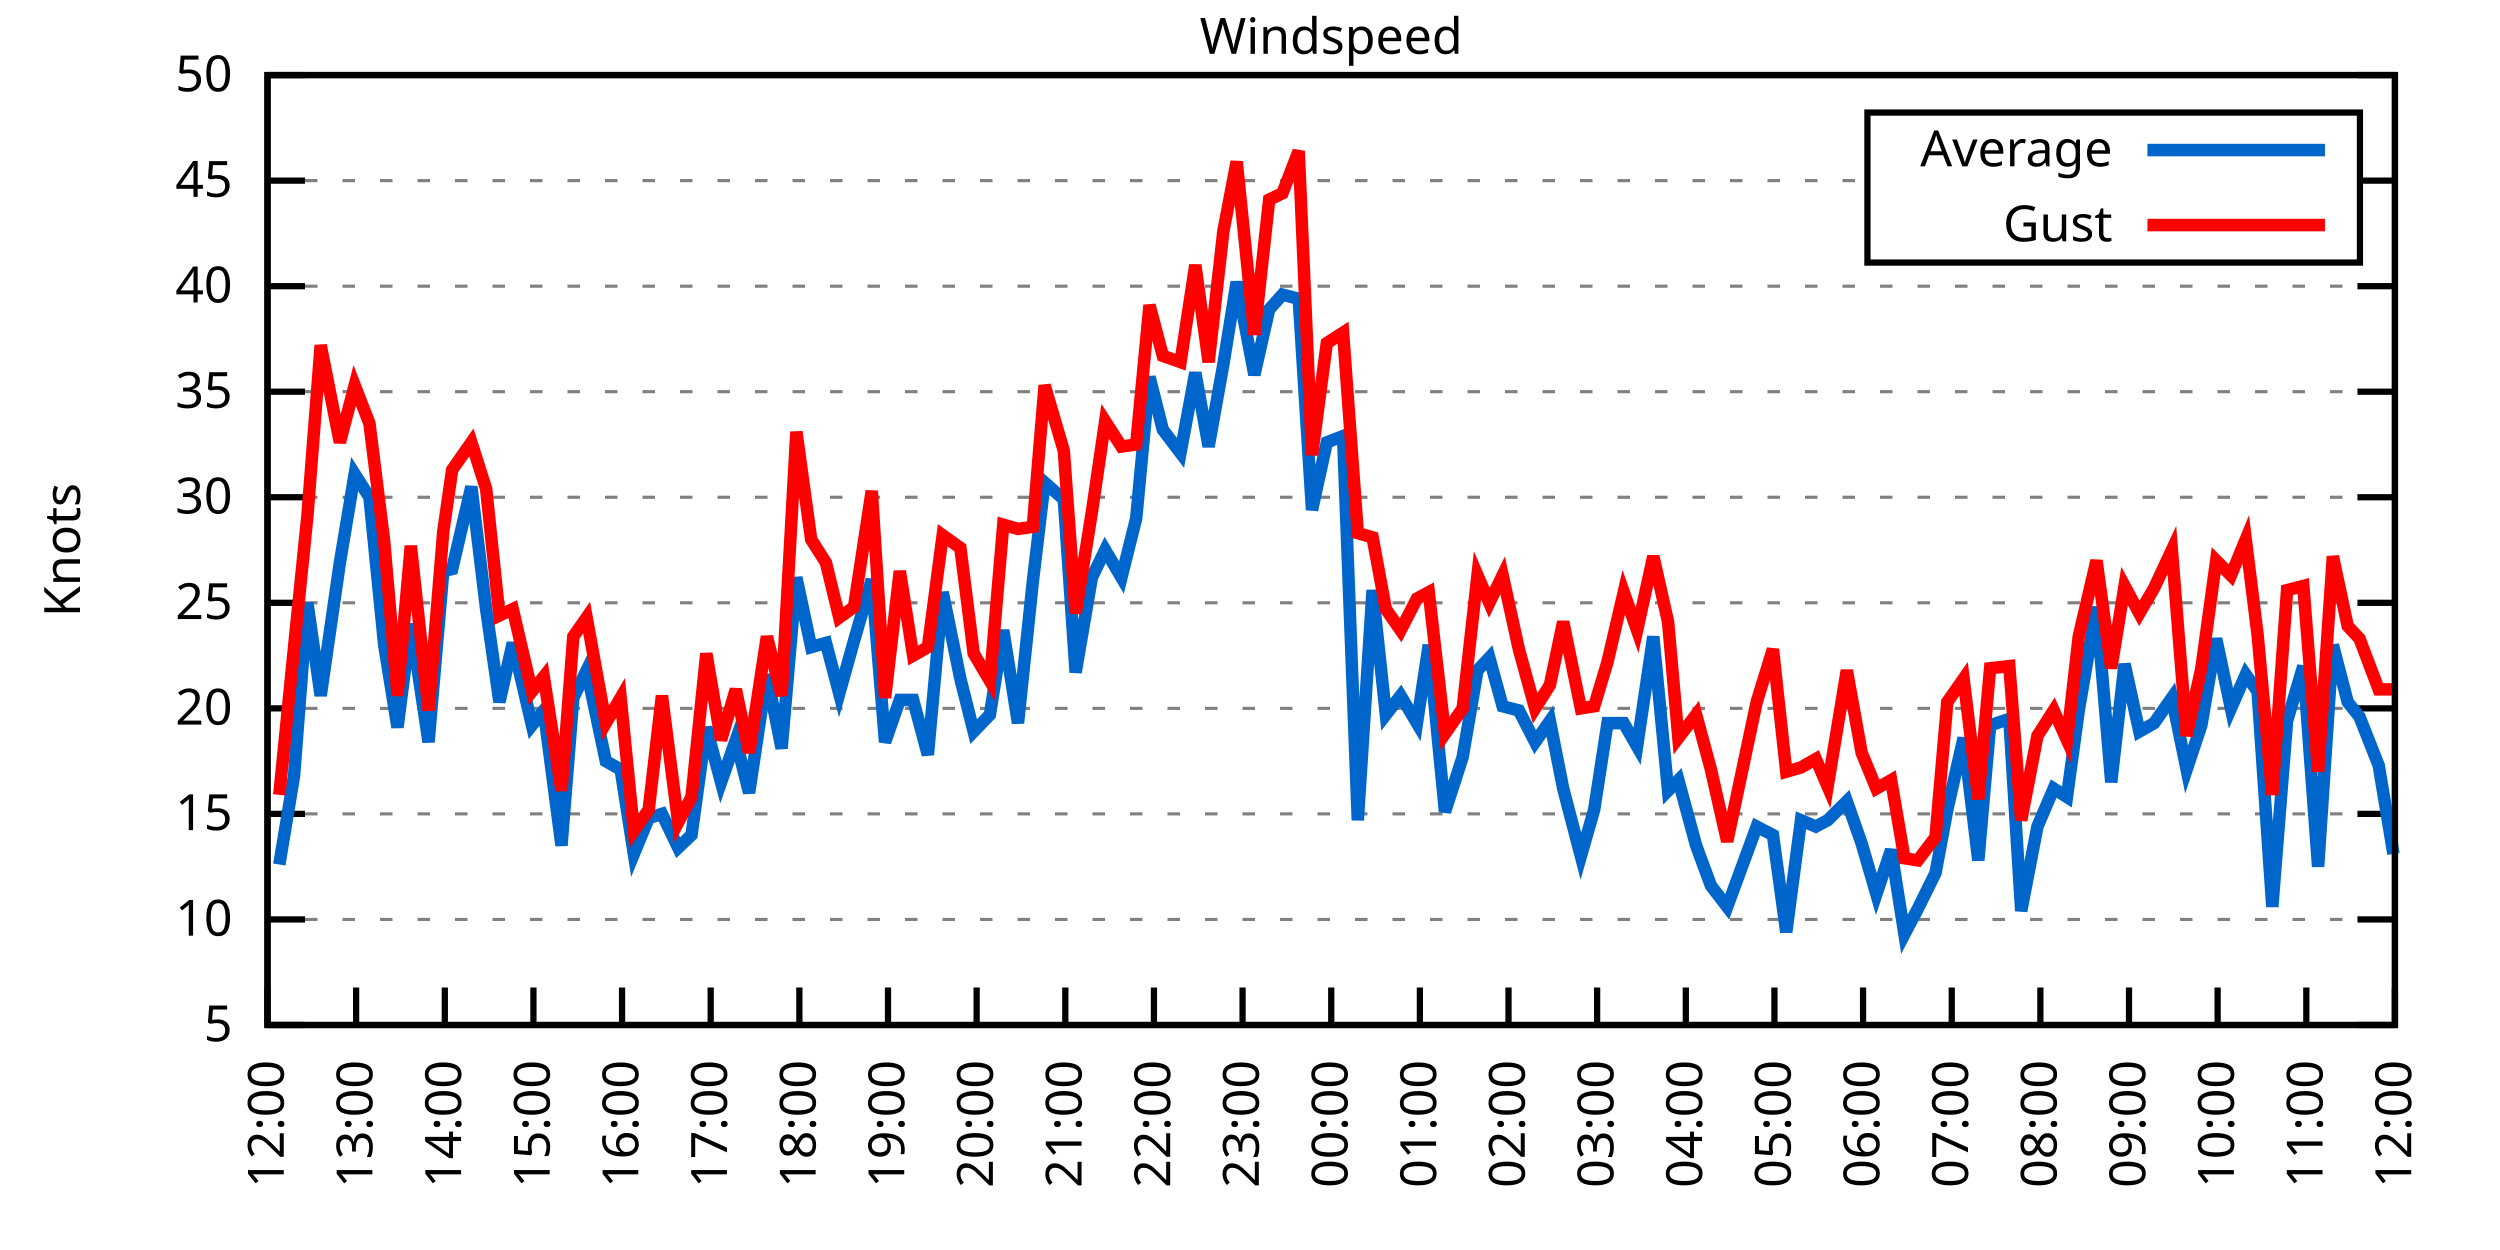
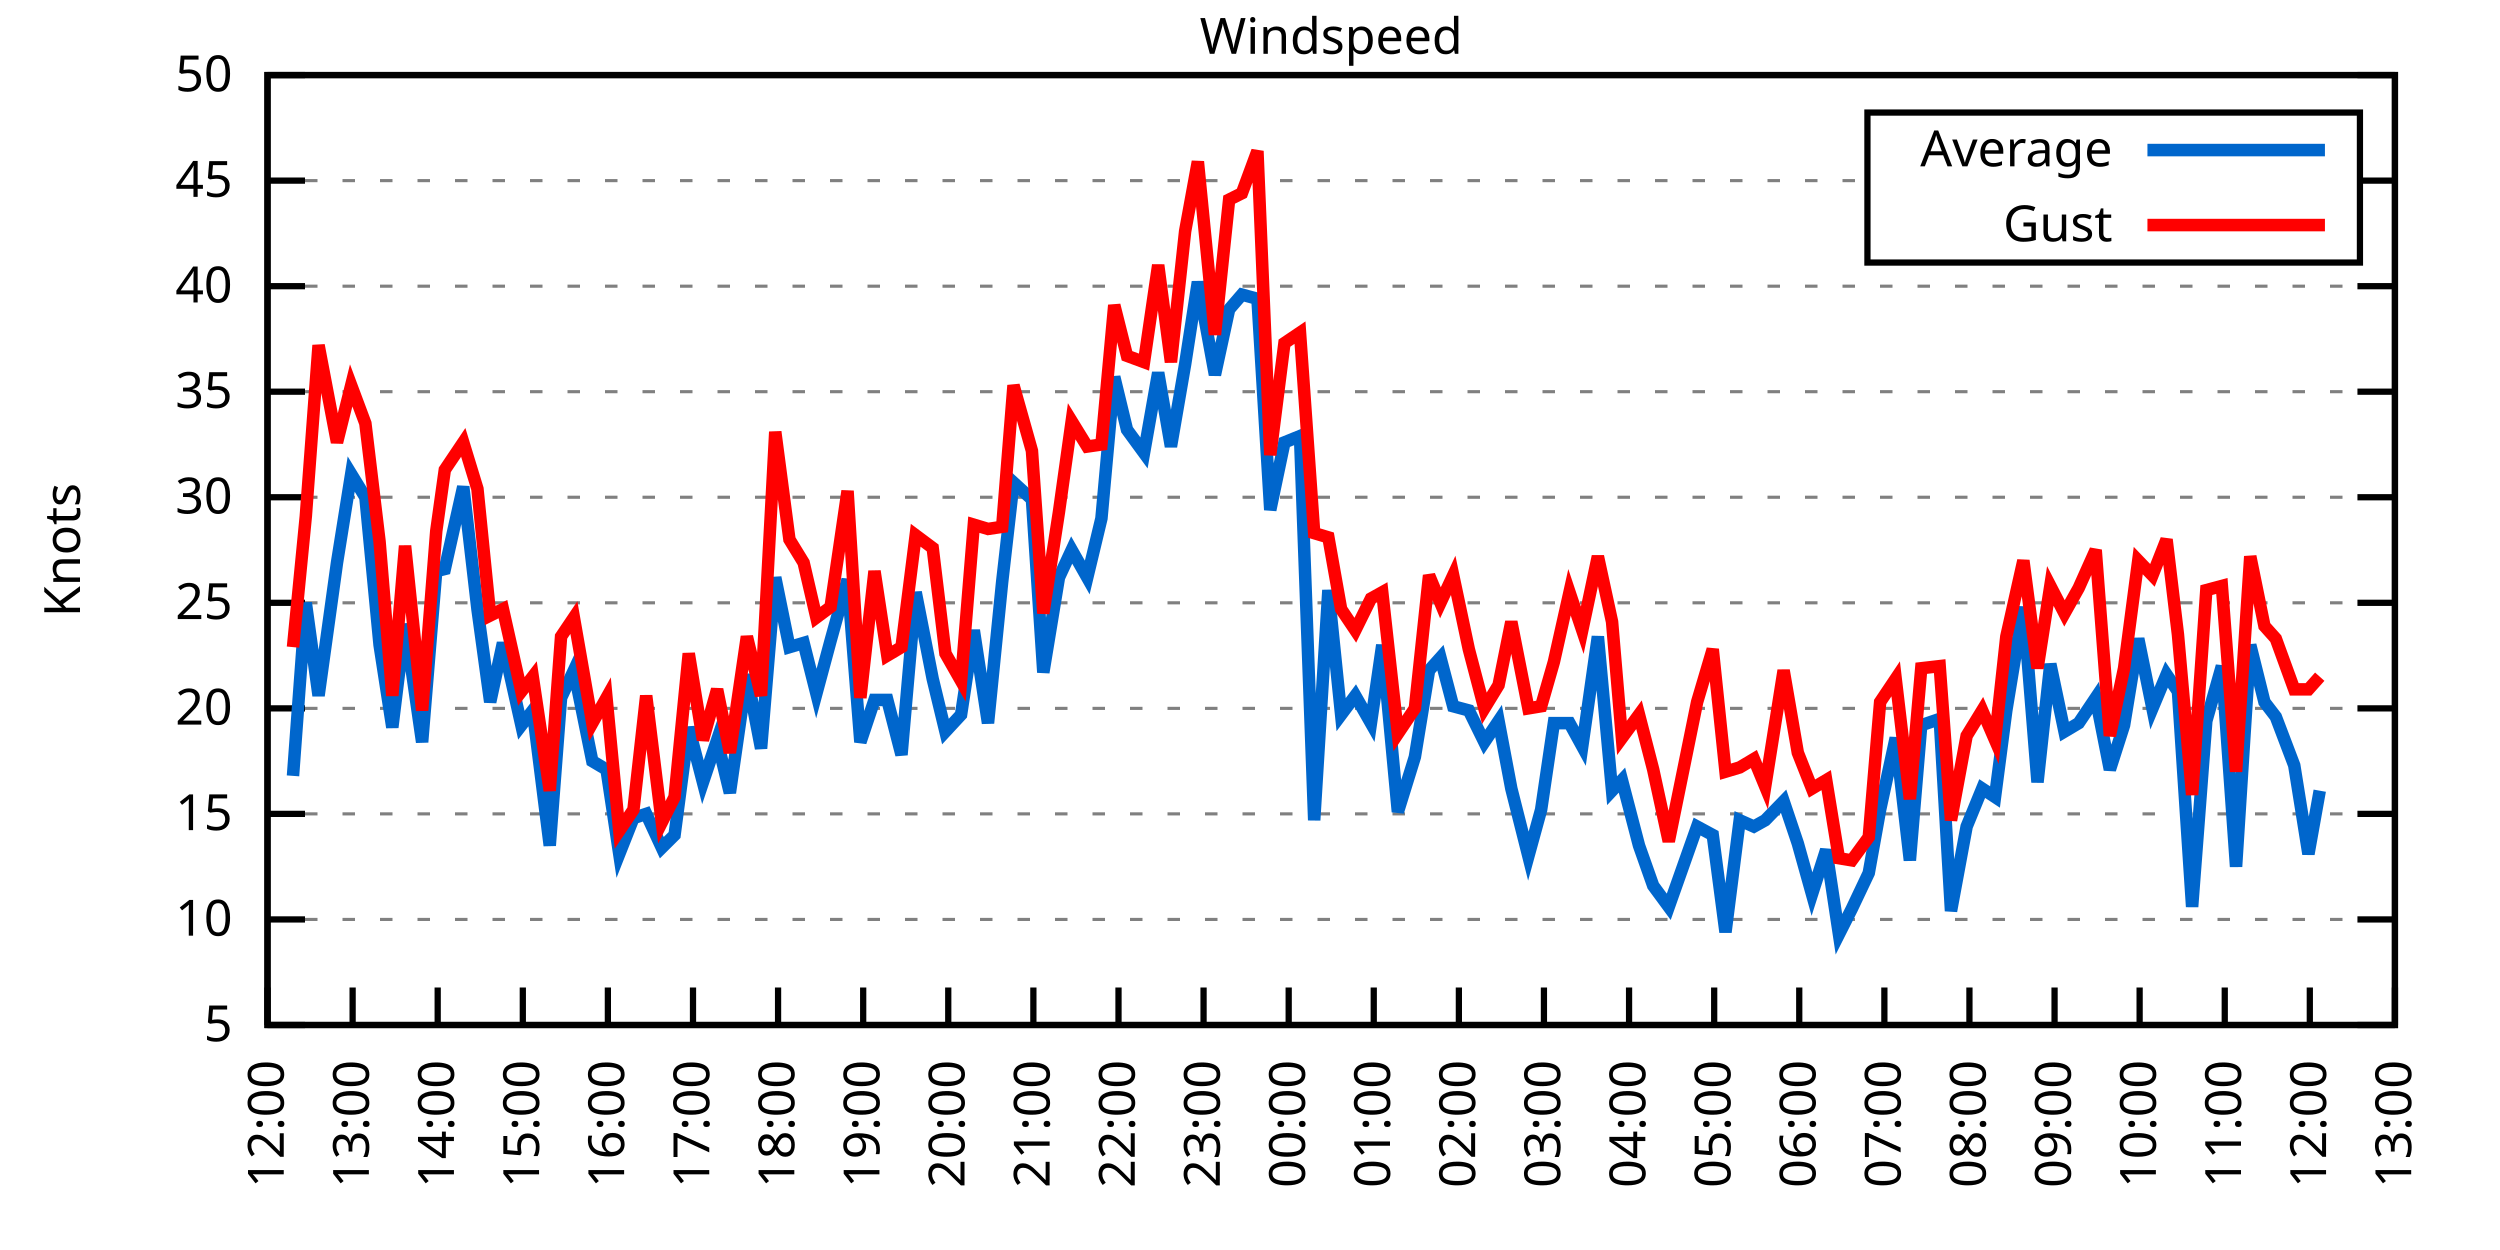
<svg xmlns="http://www.w3.org/2000/svg" xmlns:xlink="http://www.w3.org/1999/xlink" width="400" height="200" viewBox="0 0 400 200">
  <g id="gnuplot_canvas">
    <rect x="0" y="0" width="400" height="200" fill="none" />
    <defs>
      <circle id="gpDot" r="0.5" stroke-width="0.5" stroke="currentColor" />
      <path id="gpPt0" stroke-width="0.333" stroke="currentColor" d="M-1,0 h2 M0,-1 v2" />
      <path id="gpPt1" stroke-width="0.333" stroke="currentColor" d="M-1,-1 L1,1 M1,-1 L-1,1" />
      <path id="gpPt2" stroke-width="0.333" stroke="currentColor" d="M-1,0 L1,0 M0,-1 L0,1 M-1,-1 L1,1 M-1,1 L1,-1" />
      <rect id="gpPt3" stroke-width="0.333" stroke="currentColor" x="-1" y="-1" width="2" height="2" />
      <rect id="gpPt4" stroke-width="0.333" stroke="currentColor" fill="currentColor" x="-1" y="-1" width="2" height="2" />
      <circle id="gpPt5" stroke-width="0.333" stroke="currentColor" cx="0" cy="0" r="1" />
      <use xlink:href="#gpPt5" id="gpPt6" fill="currentColor" stroke="none" />
      <path id="gpPt7" stroke-width="0.333" stroke="currentColor" d="M0,-1.33 L-1.33,0.67 L1.33,0.67 z" />
      <use xlink:href="#gpPt7" id="gpPt8" fill="currentColor" stroke="none" />
      <use xlink:href="#gpPt7" id="gpPt9" stroke="currentColor" transform="rotate(180)" />
      <use xlink:href="#gpPt9" id="gpPt10" fill="currentColor" stroke="none" />
      <use xlink:href="#gpPt3" id="gpPt11" stroke="currentColor" transform="rotate(45)" />
      <use xlink:href="#gpPt11" id="gpPt12" fill="currentColor" stroke="none" />
      <path id="gpPt13" stroke-width="0.333" stroke="currentColor" d="M0,1.330 L1.265,0.411 L0.782,-1.067 L-0.782,-1.076 L-1.265,0.411 z" />
      <use xlink:href="#gpPt13" id="gpPt14" fill="currentColor" stroke="none" />
      <filter id="textbox" filterUnits="objectBoundingBox" x="0" y="0" height="1" width="1">
        <feFlood flood-color="white" flood-opacity="1" result="bgnd" />
        <feComposite in="SourceGraphic" in2="bgnd" operator="atop" />
      </filter>
      <filter id="greybox" filterUnits="objectBoundingBox" x="0" y="0" height="1" width="1">
        <feFlood flood-color="lightgrey" flood-opacity="1" result="grey" />
        <feComposite in="SourceGraphic" in2="grey" operator="atop" />
      </filter>
    </defs>
    <g fill="none" color="white" stroke="currentColor" stroke-width="1.00" stroke-linecap="butt" stroke-linejoin="miter">
</g>
    <g fill="none" color="black" stroke="currentColor" stroke-width="1.00" stroke-linecap="butt" stroke-linejoin="miter">
      <g stroke="none" shape-rendering="crispEdges">
        <polygon fill="rgb(255, 255, 255)" points="42.80,164.00 383.18,164.00 383.18,12.02 42.80,12.02 " />
      </g>
    </g>
    <g fill="none" color="black" stroke="currentColor" stroke-width="1.00" stroke-linecap="butt" stroke-linejoin="miter">
</g>
    <g fill="none" color="black" stroke="black" stroke-width="0.50" stroke-linecap="butt" stroke-linejoin="miter">
</g>
    <g fill="none" color="gray" stroke="currentColor" stroke-width="0.50" stroke-linecap="butt" stroke-linejoin="miter">
      <path stroke="gray" stroke-dasharray="2,4" class="gridline" d="M42.80,164.00 L383.19,164.00  " />
    </g>
    <g fill="none" color="gray" stroke="gray" stroke-width="1.00" stroke-linecap="butt" stroke-linejoin="miter">
</g>
    <g fill="none" color="black" stroke="currentColor" stroke-width="1.00" stroke-linecap="butt" stroke-linejoin="miter">
      <path stroke="black" d="M42.80,164.00 L48.80,164.00 M383.19,164.00 L377.19,164.00  " />
      <g transform="translate(37.20,166.60)" stroke="none" fill="black" font-family="Sans" font-size="8.00" text-anchor="end">
        <text>
          <tspan font-family="Sans"> 5</tspan>
        </text>
      </g>
    </g>
    <g fill="none" color="black" stroke="currentColor" stroke-width="1.00" stroke-linecap="butt" stroke-linejoin="miter">
</g>
    <g fill="none" color="black" stroke="black" stroke-width="0.50" stroke-linecap="butt" stroke-linejoin="miter">
</g>
    <g fill="none" color="gray" stroke="currentColor" stroke-width="0.50" stroke-linecap="butt" stroke-linejoin="miter">
      <path stroke="gray" stroke-dasharray="2,4" class="gridline" d="M42.80,147.11 L383.19,147.11  " />
    </g>
    <g fill="none" color="gray" stroke="gray" stroke-width="1.00" stroke-linecap="butt" stroke-linejoin="miter">
</g>
    <g fill="none" color="black" stroke="currentColor" stroke-width="1.00" stroke-linecap="butt" stroke-linejoin="miter">
      <path stroke="black" d="M42.80,147.11 L48.80,147.11 M383.19,147.11 L377.19,147.11  " />
      <g transform="translate(37.20,149.71)" stroke="none" fill="black" font-family="Sans" font-size="8.00" text-anchor="end">
        <text>
          <tspan font-family="Sans"> 10</tspan>
        </text>
      </g>
    </g>
    <g fill="none" color="black" stroke="currentColor" stroke-width="1.00" stroke-linecap="butt" stroke-linejoin="miter">
</g>
    <g fill="none" color="black" stroke="black" stroke-width="0.50" stroke-linecap="butt" stroke-linejoin="miter">
</g>
    <g fill="none" color="gray" stroke="currentColor" stroke-width="0.50" stroke-linecap="butt" stroke-linejoin="miter">
      <path stroke="gray" stroke-dasharray="2,4" class="gridline" d="M42.80,130.22 L383.19,130.22  " />
    </g>
    <g fill="none" color="gray" stroke="gray" stroke-width="1.00" stroke-linecap="butt" stroke-linejoin="miter">
</g>
    <g fill="none" color="black" stroke="currentColor" stroke-width="1.00" stroke-linecap="butt" stroke-linejoin="miter">
      <path stroke="black" d="M42.80,130.22 L48.80,130.22 M383.19,130.22 L377.19,130.22  " />
      <g transform="translate(37.20,132.82)" stroke="none" fill="black" font-family="Sans" font-size="8.00" text-anchor="end">
        <text>
          <tspan font-family="Sans"> 15</tspan>
        </text>
      </g>
    </g>
    <g fill="none" color="black" stroke="currentColor" stroke-width="1.00" stroke-linecap="butt" stroke-linejoin="miter">
</g>
    <g fill="none" color="black" stroke="black" stroke-width="0.50" stroke-linecap="butt" stroke-linejoin="miter">
</g>
    <g fill="none" color="gray" stroke="currentColor" stroke-width="0.50" stroke-linecap="butt" stroke-linejoin="miter">
      <path stroke="gray" stroke-dasharray="2,4" class="gridline" d="M42.80,113.34 L383.19,113.34  " />
    </g>
    <g fill="none" color="gray" stroke="gray" stroke-width="1.00" stroke-linecap="butt" stroke-linejoin="miter">
</g>
    <g fill="none" color="black" stroke="currentColor" stroke-width="1.00" stroke-linecap="butt" stroke-linejoin="miter">
      <path stroke="black" d="M42.80,113.34 L48.80,113.34 M383.19,113.34 L377.19,113.34  " />
      <g transform="translate(37.20,115.94)" stroke="none" fill="black" font-family="Sans" font-size="8.00" text-anchor="end">
        <text>
          <tspan font-family="Sans"> 20</tspan>
        </text>
      </g>
    </g>
    <g fill="none" color="black" stroke="currentColor" stroke-width="1.00" stroke-linecap="butt" stroke-linejoin="miter">
</g>
    <g fill="none" color="black" stroke="black" stroke-width="0.50" stroke-linecap="butt" stroke-linejoin="miter">
</g>
    <g fill="none" color="gray" stroke="currentColor" stroke-width="0.50" stroke-linecap="butt" stroke-linejoin="miter">
      <path stroke="gray" stroke-dasharray="2,4" class="gridline" d="M42.80,96.45 L383.19,96.45  " />
    </g>
    <g fill="none" color="gray" stroke="gray" stroke-width="1.00" stroke-linecap="butt" stroke-linejoin="miter">
</g>
    <g fill="none" color="black" stroke="currentColor" stroke-width="1.00" stroke-linecap="butt" stroke-linejoin="miter">
      <path stroke="black" d="M42.80,96.45 L48.80,96.45 M383.19,96.45 L377.19,96.45  " />
      <g transform="translate(37.20,99.05)" stroke="none" fill="black" font-family="Sans" font-size="8.00" text-anchor="end">
        <text>
          <tspan font-family="Sans"> 25</tspan>
        </text>
      </g>
    </g>
    <g fill="none" color="black" stroke="currentColor" stroke-width="1.00" stroke-linecap="butt" stroke-linejoin="miter">
</g>
    <g fill="none" color="black" stroke="black" stroke-width="0.50" stroke-linecap="butt" stroke-linejoin="miter">
</g>
    <g fill="none" color="gray" stroke="currentColor" stroke-width="0.50" stroke-linecap="butt" stroke-linejoin="miter">
      <path stroke="gray" stroke-dasharray="2,4" class="gridline" d="M42.80,79.56 L383.19,79.56  " />
    </g>
    <g fill="none" color="gray" stroke="gray" stroke-width="1.00" stroke-linecap="butt" stroke-linejoin="miter">
</g>
    <g fill="none" color="black" stroke="currentColor" stroke-width="1.00" stroke-linecap="butt" stroke-linejoin="miter">
      <path stroke="black" d="M42.80,79.56 L48.80,79.56 M383.19,79.56 L377.19,79.56  " />
      <g transform="translate(37.20,82.16)" stroke="none" fill="black" font-family="Sans" font-size="8.00" text-anchor="end">
        <text>
          <tspan font-family="Sans"> 30</tspan>
        </text>
      </g>
    </g>
    <g fill="none" color="black" stroke="currentColor" stroke-width="1.00" stroke-linecap="butt" stroke-linejoin="miter">
</g>
    <g fill="none" color="black" stroke="black" stroke-width="0.50" stroke-linecap="butt" stroke-linejoin="miter">
</g>
    <g fill="none" color="gray" stroke="currentColor" stroke-width="0.50" stroke-linecap="butt" stroke-linejoin="miter">
      <path stroke="gray" stroke-dasharray="2,4" class="gridline" d="M42.80,62.67 L383.19,62.67  " />
    </g>
    <g fill="none" color="gray" stroke="gray" stroke-width="1.00" stroke-linecap="butt" stroke-linejoin="miter">
</g>
    <g fill="none" color="black" stroke="currentColor" stroke-width="1.00" stroke-linecap="butt" stroke-linejoin="miter">
      <path stroke="black" d="M42.80,62.67 L48.80,62.67 M383.19,62.67 L377.19,62.67  " />
      <g transform="translate(37.20,65.27)" stroke="none" fill="black" font-family="Sans" font-size="8.00" text-anchor="end">
        <text>
          <tspan font-family="Sans"> 35</tspan>
        </text>
      </g>
    </g>
    <g fill="none" color="black" stroke="currentColor" stroke-width="1.00" stroke-linecap="butt" stroke-linejoin="miter">
</g>
    <g fill="none" color="black" stroke="black" stroke-width="0.50" stroke-linecap="butt" stroke-linejoin="miter">
</g>
    <g fill="none" color="gray" stroke="currentColor" stroke-width="0.50" stroke-linecap="butt" stroke-linejoin="miter">
      <path stroke="gray" stroke-dasharray="2,4" class="gridline" d="M42.80,45.79 L383.19,45.79  " />
    </g>
    <g fill="none" color="gray" stroke="gray" stroke-width="1.00" stroke-linecap="butt" stroke-linejoin="miter">
</g>
    <g fill="none" color="black" stroke="currentColor" stroke-width="1.00" stroke-linecap="butt" stroke-linejoin="miter">
      <path stroke="black" d="M42.80,45.79 L48.80,45.79 M383.19,45.79 L377.19,45.79  " />
      <g transform="translate(37.20,48.39)" stroke="none" fill="black" font-family="Sans" font-size="8.00" text-anchor="end">
        <text>
          <tspan font-family="Sans"> 40</tspan>
        </text>
      </g>
    </g>
    <g fill="none" color="black" stroke="currentColor" stroke-width="1.00" stroke-linecap="butt" stroke-linejoin="miter">
</g>
    <g fill="none" color="black" stroke="black" stroke-width="0.50" stroke-linecap="butt" stroke-linejoin="miter">
</g>
    <g fill="none" color="gray" stroke="currentColor" stroke-width="0.50" stroke-linecap="butt" stroke-linejoin="miter">
      <path stroke="gray" stroke-dasharray="2,4" class="gridline" d="M42.80,28.90 L298.79,28.90 M377.59,28.90 L383.19,28.90  " />
    </g>
    <g fill="none" color="gray" stroke="gray" stroke-width="1.00" stroke-linecap="butt" stroke-linejoin="miter">
</g>
    <g fill="none" color="black" stroke="currentColor" stroke-width="1.00" stroke-linecap="butt" stroke-linejoin="miter">
      <path stroke="black" d="M42.80,28.90 L48.80,28.90 M383.19,28.90 L377.19,28.90  " />
      <g transform="translate(37.20,31.50)" stroke="none" fill="black" font-family="Sans" font-size="8.00" text-anchor="end">
        <text>
          <tspan font-family="Sans"> 45</tspan>
        </text>
      </g>
    </g>
    <g fill="none" color="black" stroke="currentColor" stroke-width="1.00" stroke-linecap="butt" stroke-linejoin="miter">
</g>
    <g fill="none" color="black" stroke="black" stroke-width="0.50" stroke-linecap="butt" stroke-linejoin="miter">
</g>
    <g fill="none" color="gray" stroke="currentColor" stroke-width="0.50" stroke-linecap="butt" stroke-linejoin="miter">
      <path stroke="gray" stroke-dasharray="2,4" class="gridline" d="M42.80,12.01 L383.19,12.01  " />
    </g>
    <g fill="none" color="gray" stroke="gray" stroke-width="1.00" stroke-linecap="butt" stroke-linejoin="miter">
</g>
    <g fill="none" color="black" stroke="currentColor" stroke-width="1.00" stroke-linecap="butt" stroke-linejoin="miter">
      <path stroke="black" d="M42.80,12.01 L48.80,12.01 M383.19,12.01 L377.19,12.01  " />
      <g transform="translate(37.20,14.61)" stroke="none" fill="black" font-family="Sans" font-size="8.00" text-anchor="end">
        <text>
          <tspan font-family="Sans"> 50</tspan>
        </text>
      </g>
    </g>
    <g fill="none" color="black" stroke="currentColor" stroke-width="1.00" stroke-linecap="butt" stroke-linejoin="miter">
      <path stroke="black" d="M42.80,164.00 L42.80,158.00  " />
      <g transform="translate(45.40,169.60) rotate(270.00)" stroke="none" fill="black" font-family="Sans" font-size="8.00" text-anchor="end">
        <text>
          <tspan font-family="Sans">12:00</tspan>
        </text>
      </g>
    </g>
    <g fill="none" color="black" stroke="currentColor" stroke-width="1.00" stroke-linecap="butt" stroke-linejoin="miter">
-       <path stroke="black" d="M56.98,164.00 L56.98,158.00  " />
-       <g transform="translate(59.58,169.60) rotate(270.00)" stroke="none" fill="black" font-family="Sans" font-size="8.00" text-anchor="end">
+       <path stroke="black" d="M56.42,164.00 L56.42,158.00  " />
+       <g transform="translate(59.02,169.60) rotate(270.00)" stroke="none" fill="black" font-family="Sans" font-size="8.00" text-anchor="end">
        <text>
          <tspan font-family="Sans">13:00</tspan>
        </text>
      </g>
    </g>
    <g fill="none" color="black" stroke="currentColor" stroke-width="1.00" stroke-linecap="butt" stroke-linejoin="miter">
-       <path stroke="black" d="M71.17,164.00 L71.17,158.00  " />
-       <g transform="translate(73.77,169.60) rotate(270.00)" stroke="none" fill="black" font-family="Sans" font-size="8.00" text-anchor="end">
+       <path stroke="black" d="M70.03,164.00 L70.03,158.00  " />
+       <g transform="translate(72.63,169.60) rotate(270.00)" stroke="none" fill="black" font-family="Sans" font-size="8.00" text-anchor="end">
        <text>
          <tspan font-family="Sans">14:00</tspan>
        </text>
      </g>
    </g>
    <g fill="none" color="black" stroke="currentColor" stroke-width="1.00" stroke-linecap="butt" stroke-linejoin="miter">
-       <path stroke="black" d="M85.35,164.00 L85.35,158.00  " />
-       <g transform="translate(87.95,169.60) rotate(270.00)" stroke="none" fill="black" font-family="Sans" font-size="8.00" text-anchor="end">
+       <path stroke="black" d="M83.65,164.00 L83.65,158.00  " />
+       <g transform="translate(86.25,169.60) rotate(270.00)" stroke="none" fill="black" font-family="Sans" font-size="8.00" text-anchor="end">
        <text>
          <tspan font-family="Sans">15:00</tspan>
        </text>
      </g>
    </g>
    <g fill="none" color="black" stroke="currentColor" stroke-width="1.00" stroke-linecap="butt" stroke-linejoin="miter">
-       <path stroke="black" d="M99.53,164.00 L99.53,158.00  " />
-       <g transform="translate(102.13,169.60) rotate(270.00)" stroke="none" fill="black" font-family="Sans" font-size="8.00" text-anchor="end">
+       <path stroke="black" d="M97.26,164.00 L97.26,158.00  " />
+       <g transform="translate(99.86,169.60) rotate(270.00)" stroke="none" fill="black" font-family="Sans" font-size="8.00" text-anchor="end">
        <text>
          <tspan font-family="Sans">16:00</tspan>
        </text>
      </g>
    </g>
    <g fill="none" color="black" stroke="currentColor" stroke-width="1.00" stroke-linecap="butt" stroke-linejoin="miter">
-       <path stroke="black" d="M113.71,164.00 L113.71,158.00  " />
-       <g transform="translate(116.31,169.60) rotate(270.00)" stroke="none" fill="black" font-family="Sans" font-size="8.00" text-anchor="end">
+       <path stroke="black" d="M110.88,164.00 L110.88,158.00  " />
+       <g transform="translate(113.48,169.60) rotate(270.00)" stroke="none" fill="black" font-family="Sans" font-size="8.00" text-anchor="end">
        <text>
          <tspan font-family="Sans">17:00</tspan>
        </text>
      </g>
    </g>
    <g fill="none" color="black" stroke="currentColor" stroke-width="1.00" stroke-linecap="butt" stroke-linejoin="miter">
-       <path stroke="black" d="M127.90,164.00 L127.90,158.00  " />
-       <g transform="translate(130.50,169.60) rotate(270.00)" stroke="none" fill="black" font-family="Sans" font-size="8.00" text-anchor="end">
+       <path stroke="black" d="M124.49,164.00 L124.49,158.00  " />
+       <g transform="translate(127.09,169.60) rotate(270.00)" stroke="none" fill="black" font-family="Sans" font-size="8.00" text-anchor="end">
        <text>
          <tspan font-family="Sans">18:00</tspan>
        </text>
      </g>
    </g>
    <g fill="none" color="black" stroke="currentColor" stroke-width="1.00" stroke-linecap="butt" stroke-linejoin="miter">
-       <path stroke="black" d="M142.08,164.00 L142.08,158.00  " />
-       <g transform="translate(144.68,169.60) rotate(270.00)" stroke="none" fill="black" font-family="Sans" font-size="8.00" text-anchor="end">
+       <path stroke="black" d="M138.11,164.00 L138.11,158.00  " />
+       <g transform="translate(140.71,169.60) rotate(270.00)" stroke="none" fill="black" font-family="Sans" font-size="8.00" text-anchor="end">
        <text>
          <tspan font-family="Sans">19:00</tspan>
        </text>
      </g>
    </g>
    <g fill="none" color="black" stroke="currentColor" stroke-width="1.00" stroke-linecap="butt" stroke-linejoin="miter">
-       <path stroke="black" d="M156.26,164.00 L156.26,158.00  " />
-       <g transform="translate(158.86,169.60) rotate(270.00)" stroke="none" fill="black" font-family="Sans" font-size="8.00" text-anchor="end">
+       <path stroke="black" d="M151.72,164.00 L151.72,158.00  " />
+       <g transform="translate(154.32,169.60) rotate(270.00)" stroke="none" fill="black" font-family="Sans" font-size="8.00" text-anchor="end">
        <text>
          <tspan font-family="Sans">20:00</tspan>
        </text>
      </g>
    </g>
    <g fill="none" color="black" stroke="currentColor" stroke-width="1.00" stroke-linecap="butt" stroke-linejoin="miter">
-       <path stroke="black" d="M170.45,164.00 L170.45,158.00  " />
-       <g transform="translate(173.05,169.60) rotate(270.00)" stroke="none" fill="black" font-family="Sans" font-size="8.00" text-anchor="end">
+       <path stroke="black" d="M165.34,164.00 L165.34,158.00  " />
+       <g transform="translate(167.94,169.60) rotate(270.00)" stroke="none" fill="black" font-family="Sans" font-size="8.00" text-anchor="end">
        <text>
          <tspan font-family="Sans">21:00</tspan>
        </text>
      </g>
    </g>
    <g fill="none" color="black" stroke="currentColor" stroke-width="1.00" stroke-linecap="butt" stroke-linejoin="miter">
-       <path stroke="black" d="M184.63,164.00 L184.63,158.00  " />
-       <g transform="translate(187.23,169.60) rotate(270.00)" stroke="none" fill="black" font-family="Sans" font-size="8.00" text-anchor="end">
+       <path stroke="black" d="M178.96,164.00 L178.96,158.00  " />
+       <g transform="translate(181.56,169.60) rotate(270.00)" stroke="none" fill="black" font-family="Sans" font-size="8.00" text-anchor="end">
        <text>
          <tspan font-family="Sans">22:00</tspan>
        </text>
      </g>
    </g>
    <g fill="none" color="black" stroke="currentColor" stroke-width="1.00" stroke-linecap="butt" stroke-linejoin="miter">
-       <path stroke="black" d="M198.81,164.00 L198.81,158.00  " />
-       <g transform="translate(201.41,169.60) rotate(270.00)" stroke="none" fill="black" font-family="Sans" font-size="8.00" text-anchor="end">
+       <path stroke="black" d="M192.57,164.00 L192.57,158.00  " />
+       <g transform="translate(195.17,169.60) rotate(270.00)" stroke="none" fill="black" font-family="Sans" font-size="8.00" text-anchor="end">
        <text>
          <tspan font-family="Sans">23:00</tspan>
        </text>
      </g>
    </g>
    <g fill="none" color="black" stroke="currentColor" stroke-width="1.00" stroke-linecap="butt" stroke-linejoin="miter">
-       <path stroke="black" d="M213.00,164.00 L213.00,158.00  " />
-       <g transform="translate(215.60,169.60) rotate(270.00)" stroke="none" fill="black" font-family="Sans" font-size="8.00" text-anchor="end">
+       <path stroke="black" d="M206.19,164.00 L206.19,158.00  " />
+       <g transform="translate(208.79,169.60) rotate(270.00)" stroke="none" fill="black" font-family="Sans" font-size="8.00" text-anchor="end">
        <text>
          <tspan font-family="Sans">00:00</tspan>
        </text>
      </g>
    </g>
    <g fill="none" color="black" stroke="currentColor" stroke-width="1.00" stroke-linecap="butt" stroke-linejoin="miter">
-       <path stroke="black" d="M227.18,164.00 L227.18,158.00  " />
-       <g transform="translate(229.78,169.60) rotate(270.00)" stroke="none" fill="black" font-family="Sans" font-size="8.00" text-anchor="end">
+       <path stroke="black" d="M219.80,164.00 L219.80,158.00  " />
+       <g transform="translate(222.40,169.60) rotate(270.00)" stroke="none" fill="black" font-family="Sans" font-size="8.00" text-anchor="end">
        <text>
          <tspan font-family="Sans">01:00</tspan>
        </text>
      </g>
    </g>
    <g fill="none" color="black" stroke="currentColor" stroke-width="1.00" stroke-linecap="butt" stroke-linejoin="miter">
-       <path stroke="black" d="M241.36,164.00 L241.36,158.00  " />
-       <g transform="translate(243.96,169.60) rotate(270.00)" stroke="none" fill="black" font-family="Sans" font-size="8.00" text-anchor="end">
+       <path stroke="black" d="M233.42,164.00 L233.42,158.00  " />
+       <g transform="translate(236.02,169.60) rotate(270.00)" stroke="none" fill="black" font-family="Sans" font-size="8.00" text-anchor="end">
        <text>
          <tspan font-family="Sans">02:00</tspan>
        </text>
      </g>
    </g>
    <g fill="none" color="black" stroke="currentColor" stroke-width="1.00" stroke-linecap="butt" stroke-linejoin="miter">
-       <path stroke="black" d="M255.54,164.00 L255.54,158.00  " />
-       <g transform="translate(258.14,169.60) rotate(270.00)" stroke="none" fill="black" font-family="Sans" font-size="8.00" text-anchor="end">
+       <path stroke="black" d="M247.03,164.00 L247.03,158.00  " />
+       <g transform="translate(249.63,169.60) rotate(270.00)" stroke="none" fill="black" font-family="Sans" font-size="8.00" text-anchor="end">
        <text>
          <tspan font-family="Sans">03:00</tspan>
        </text>
      </g>
    </g>
    <g fill="none" color="black" stroke="currentColor" stroke-width="1.00" stroke-linecap="butt" stroke-linejoin="miter">
-       <path stroke="black" d="M269.73,164.00 L269.73,158.00  " />
-       <g transform="translate(272.33,169.60) rotate(270.00)" stroke="none" fill="black" font-family="Sans" font-size="8.00" text-anchor="end">
+       <path stroke="black" d="M260.65,164.00 L260.65,158.00  " />
+       <g transform="translate(263.25,169.60) rotate(270.00)" stroke="none" fill="black" font-family="Sans" font-size="8.00" text-anchor="end">
        <text>
          <tspan font-family="Sans">04:00</tspan>
        </text>
      </g>
    </g>
    <g fill="none" color="black" stroke="currentColor" stroke-width="1.00" stroke-linecap="butt" stroke-linejoin="miter">
-       <path stroke="black" d="M283.91,164.00 L283.91,158.00  " />
-       <g transform="translate(286.51,169.60) rotate(270.00)" stroke="none" fill="black" font-family="Sans" font-size="8.00" text-anchor="end">
+       <path stroke="black" d="M274.27,164.00 L274.27,158.00  " />
+       <g transform="translate(276.87,169.60) rotate(270.00)" stroke="none" fill="black" font-family="Sans" font-size="8.00" text-anchor="end">
        <text>
          <tspan font-family="Sans">05:00</tspan>
        </text>
      </g>
    </g>
    <g fill="none" color="black" stroke="currentColor" stroke-width="1.00" stroke-linecap="butt" stroke-linejoin="miter">
-       <path stroke="black" d="M298.09,164.00 L298.09,158.00  " />
-       <g transform="translate(300.69,169.60) rotate(270.00)" stroke="none" fill="black" font-family="Sans" font-size="8.00" text-anchor="end">
+       <path stroke="black" d="M287.88,164.00 L287.88,158.00  " />
+       <g transform="translate(290.48,169.60) rotate(270.00)" stroke="none" fill="black" font-family="Sans" font-size="8.00" text-anchor="end">
        <text>
          <tspan font-family="Sans">06:00</tspan>
        </text>
      </g>
    </g>
    <g fill="none" color="black" stroke="currentColor" stroke-width="1.00" stroke-linecap="butt" stroke-linejoin="miter">
-       <path stroke="black" d="M312.28,164.00 L312.28,158.00  " />
-       <g transform="translate(314.88,169.60) rotate(270.00)" stroke="none" fill="black" font-family="Sans" font-size="8.00" text-anchor="end">
+       <path stroke="black" d="M301.50,164.00 L301.50,158.00  " />
+       <g transform="translate(304.10,169.60) rotate(270.00)" stroke="none" fill="black" font-family="Sans" font-size="8.00" text-anchor="end">
        <text>
          <tspan font-family="Sans">07:00</tspan>
        </text>
      </g>
    </g>
    <g fill="none" color="black" stroke="currentColor" stroke-width="1.00" stroke-linecap="butt" stroke-linejoin="miter">
-       <path stroke="black" d="M326.46,164.00 L326.46,158.00  " />
-       <g transform="translate(329.06,169.60) rotate(270.00)" stroke="none" fill="black" font-family="Sans" font-size="8.00" text-anchor="end">
+       <path stroke="black" d="M315.11,164.00 L315.11,158.00  " />
+       <g transform="translate(317.71,169.60) rotate(270.00)" stroke="none" fill="black" font-family="Sans" font-size="8.00" text-anchor="end">
        <text>
          <tspan font-family="Sans">08:00</tspan>
        </text>
      </g>
    </g>
    <g fill="none" color="black" stroke="currentColor" stroke-width="1.00" stroke-linecap="butt" stroke-linejoin="miter">
-       <path stroke="black" d="M340.64,164.00 L340.64,158.00  " />
-       <g transform="translate(343.24,169.60) rotate(270.00)" stroke="none" fill="black" font-family="Sans" font-size="8.00" text-anchor="end">
+       <path stroke="black" d="M328.73,164.00 L328.73,158.00  " />
+       <g transform="translate(331.33,169.60) rotate(270.00)" stroke="none" fill="black" font-family="Sans" font-size="8.00" text-anchor="end">
        <text>
          <tspan font-family="Sans">09:00</tspan>
        </text>
      </g>
    </g>
    <g fill="none" color="black" stroke="currentColor" stroke-width="1.00" stroke-linecap="butt" stroke-linejoin="miter">
-       <path stroke="black" d="M354.82,164.00 L354.82,158.00  " />
-       <g transform="translate(357.42,169.60) rotate(270.00)" stroke="none" fill="black" font-family="Sans" font-size="8.00" text-anchor="end">
+       <path stroke="black" d="M342.34,164.00 L342.34,158.00  " />
+       <g transform="translate(344.94,169.60) rotate(270.00)" stroke="none" fill="black" font-family="Sans" font-size="8.00" text-anchor="end">
        <text>
          <tspan font-family="Sans">10:00</tspan>
        </text>
      </g>
    </g>
    <g fill="none" color="black" stroke="currentColor" stroke-width="1.00" stroke-linecap="butt" stroke-linejoin="miter">
-       <path stroke="black" d="M369.01,164.00 L369.01,158.00  " />
-       <g transform="translate(371.61,169.60) rotate(270.00)" stroke="none" fill="black" font-family="Sans" font-size="8.00" text-anchor="end">
+       <path stroke="black" d="M355.96,164.00 L355.96,158.00  " />
+       <g transform="translate(358.56,169.60) rotate(270.00)" stroke="none" fill="black" font-family="Sans" font-size="8.00" text-anchor="end">
        <text>
          <tspan font-family="Sans">11:00</tspan>
+         </text>
+       </g>
+     </g>
+     <g fill="none" color="black" stroke="currentColor" stroke-width="1.00" stroke-linecap="butt" stroke-linejoin="miter">
+       <path stroke="black" d="M369.57,164.00 L369.57,158.00  " />
+       <g transform="translate(372.17,169.60) rotate(270.00)" stroke="none" fill="black" font-family="Sans" font-size="8.00" text-anchor="end">
+         <text>
+           <tspan font-family="Sans">12:00</tspan>
        </text>
      </g>
    </g>
    <g fill="none" color="black" stroke="currentColor" stroke-width="1.00" stroke-linecap="butt" stroke-linejoin="miter">
      <path stroke="black" d="M383.19,164.00 L383.19,158.00  " />
      <g transform="translate(385.79,169.60) rotate(270.00)" stroke="none" fill="black" font-family="Sans" font-size="8.00" text-anchor="end">
        <text>
-           <tspan font-family="Sans">12:00</tspan>
+           <tspan font-family="Sans">13:00</tspan>
        </text>
      </g>
    </g>
    <g fill="none" color="black" stroke="currentColor" stroke-width="1.00" stroke-linecap="butt" stroke-linejoin="miter">
</g>
    <g fill="none" color="black" stroke="currentColor" stroke-width="1.00" stroke-linecap="butt" stroke-linejoin="miter">
      <path stroke="black" d="M42.80,12.01 L42.80,164.00 L383.19,164.00 L383.19,12.01 L42.80,12.01 Z  " />
    </g>
    <g fill="none" color="black" stroke="currentColor" stroke-width="1.00" stroke-linecap="butt" stroke-linejoin="miter">
</g>
    <g fill="none" color="black" stroke="currentColor" stroke-width="1.00" stroke-linecap="butt" stroke-linejoin="miter">
      <path stroke="black" d="M298.79,42.01 L298.79,18.01 L377.59,18.01 L377.59,42.01 L298.79,42.01 Z  " />
    </g>
    <g id="Windspeed_plot_1">
      <g fill="none" color="white" stroke="black" stroke-width="2.00" stroke-linecap="butt" stroke-linejoin="miter">
</g>
      <g fill="none" color="black" stroke="currentColor" stroke-width="2.00" stroke-linecap="butt" stroke-linejoin="miter">
        <g transform="translate(337.99,26.61)" stroke="none" fill="black" font-family="Sans" font-size="8.00" text-anchor="end">
          <text>
            <tspan font-family="Sans">Average</tspan>
          </text>
        </g>
      </g>
      <g fill="none" color="black" stroke="currentColor" stroke-width="2.00" stroke-linecap="butt" stroke-linejoin="miter">
-         <path stroke="rgb(  0, 102, 204)" d="M343.59,24.01 L371.99,24.01 M44.69,138.33 L47.05,124.14 L49.18,96.45 L51.31,111.31 L54.38,90.03 L56.75,75.85   L59.11,79.56 L61.47,103.20 L63.60,116.38 L65.73,99.83 L68.57,118.74 L70.93,91.38 L72.35,91.04 L75.42,77.87   L77.78,97.46 L79.91,112.32 L82.04,102.87 L85.11,116.04 L87.00,113.67 L89.84,135.29 L91.73,111.65 L93.86,107.26   L96.93,121.78 L99.30,123.13 L101.42,136.64 L103.79,130.90 L105.91,130.22 L108.51,135.63 L110.64,133.60 L113.01,116.38   L115.37,125.16 L117.73,118.40 L119.86,126.85 L122.70,107.93 L125.06,119.75 L127.42,92.40 L129.79,103.54 L132.15,102.87   L134.28,110.97 L136.64,102.53 L139.48,92.73 L141.61,118.74 L143.97,111.99 L146.10,111.99 L148.46,120.77 L150.83,94.76   L153.66,108.61 L155.79,117.05 L158.39,114.35 L160.52,100.84 L162.88,115.70 L165.25,93.07 L167.14,77.20 L170.21,79.90   L172.10,107.59 L174.70,92.40 L176.83,88.00 L179.43,92.40 L181.79,82.94 L183.92,60.31 L186.05,68.75 L188.88,72.47   L191.25,59.63 L193.38,71.45 L195.74,58.28 L197.87,45.11 L200.70,59.97 L203.07,49.50 L205.19,47.14 L207.79,47.81   L209.92,81.59 L212.29,70.78 L214.89,69.77 L217.25,131.24 L219.61,94.42 L221.74,114.35 L224.10,111.31 L226.71,115.70   L228.60,103.20 L231.20,129.89 L234.03,121.11 L236.40,107.26 L238.29,105.23 L240.42,113.00 L243.02,113.67 L245.62,118.74   L247.98,115.36 L250.11,126.17 L252.94,136.98 L255.07,129.55 L257.20,115.70 L259.80,115.70 L261.93,119.42 L264.53,101.85   L266.89,126.51 L268.54,124.82 L271.38,135.29 L273.75,141.71 L276.35,145.09 L281.07,132.25 L283.67,133.60 L285.80,149.14   L288.16,131.24 L290.53,132.25 L292.42,131.24 L295.49,128.20 L297.86,134.95 L300.22,143.06 L302.58,135.97 L304.71,149.48   L306.84,145.42 L309.68,139.68 L311.57,129.55 L314.17,118.07 L316.53,137.66 L318.42,116.04 L321.49,115.03 L323.39,145.76   L325.99,132.25 L328.59,126.17 L330.71,127.52 L332.60,113.67 L335.44,97.12 L337.80,125.16 L339.93,106.24 L342.30,117.05   L344.66,115.70 L347.50,111.65 L349.86,123.13 L352.22,116.04 L354.59,102.19 L356.95,113.34 L359.32,107.93 L361.21,110.63   L363.57,145.09 L365.93,115.36 L368.53,106.58 L370.90,138.67 L373.26,103.20 L375.63,112.32 L377.52,114.69 L380.59,122.46   L382.95,136.64  " />
+         <path stroke="rgb(  0, 102, 204)" d="M343.59,24.01 L371.99,24.01 M46.88,124.14 L48.93,96.45 L50.97,111.31 L53.92,90.03 L56.19,75.85 L58.46,79.56   L60.73,103.20 L62.77,116.38 L64.81,99.83 L67.54,118.74 L69.80,91.38 L71.17,91.04 L74.12,77.87 L76.39,97.46   L78.43,112.32 L80.47,102.87 L83.42,116.04 L85.24,113.67 L87.96,135.29 L89.77,111.65 L91.82,107.26 L94.77,121.78   L97.04,123.13 L99.08,136.64 L101.35,130.90 L103.39,130.22 L105.89,135.63 L107.93,133.60 L110.20,116.38 L112.47,125.16   L114.74,118.40 L116.78,126.85 L119.50,107.93 L121.77,119.75 L124.04,92.40 L126.31,103.54 L128.58,102.87 L130.62,110.97   L132.89,102.53 L135.61,92.73 L137.66,118.74 L139.92,111.99 L141.97,111.99 L144.24,120.77 L146.51,94.76 L149.23,108.61   L151.27,117.05 L153.77,114.35 L155.81,100.84 L158.08,115.70 L160.35,93.07 L162.16,77.20 L165.11,79.90 L166.93,107.59   L169.43,92.40 L171.47,88.00 L173.96,92.40 L176.23,82.94 L178.28,60.31 L180.32,68.75 L183.04,72.47 L185.31,59.63   L187.35,71.45 L189.62,58.28 L191.66,45.11 L194.39,59.97 L196.66,49.50 L198.70,47.14 L201.19,47.81 L203.24,81.59   L205.51,70.78 L208.00,69.77 L210.27,131.24 L212.54,94.42 L214.58,114.35 L216.85,111.31 L219.35,115.70 L221.16,103.20   L223.66,129.89 L226.38,121.11 L228.65,107.26 L230.47,105.23 L232.51,113.00 L235.01,113.67 L237.50,118.74 L239.77,115.36   L241.81,126.17 L244.54,136.98 L246.58,129.55 L248.62,115.70 L251.12,115.70 L253.16,119.42 L255.66,101.85 L257.93,126.51   L259.51,124.82 L262.24,135.29 L264.51,141.71 L267.00,145.09 L271.54,132.25 L274.04,133.60 L276.08,149.14 L278.35,131.24   L280.62,132.25 L282.43,131.24 L285.38,128.20 L287.65,134.95 L289.92,143.06 L292.19,135.97 L294.23,149.48 L296.28,145.42   L299.00,139.68 L300.82,129.55 L303.31,118.07 L305.58,137.66 L307.40,116.04 L310.35,115.03 L312.16,145.76 L314.66,132.25   L317.15,126.17 L319.20,127.52 L321.01,113.67 L323.74,97.12 L326.00,125.16 L328.05,106.24 L330.32,117.05 L332.59,115.70   L335.31,111.65 L337.58,123.13 L339.85,116.04 L342.12,102.19 L344.39,113.34 L346.65,107.93 L348.47,110.63 L350.74,145.09   L353.01,115.36 L355.50,106.58 L357.77,138.67 L360.04,103.20 L362.31,112.32 L364.13,114.69 L367.08,122.46 L369.35,136.64   L371.16,126.51  " />
      </g>
    </g>
    <g id="Windspeed_plot_2">
      <g fill="none" color="black" stroke="currentColor" stroke-width="2.00" stroke-linecap="butt" stroke-linejoin="miter">
        <g transform="translate(337.99,38.61)" stroke="none" fill="black" font-family="Sans" font-size="8.00" text-anchor="end">
          <text>
            <tspan font-family="Sans">Gust</tspan>
          </text>
        </g>
      </g>
      <g fill="none" color="black" stroke="currentColor" stroke-width="2.00" stroke-linecap="butt" stroke-linejoin="miter">
-         <path stroke="rgb(255,   0,   0)" d="M343.59,36.01 L371.99,36.01 M44.69,127.18 L47.05,103.54 L49.18,82.60 L51.31,55.24 L54.38,70.78 L56.75,61.66   L59.11,67.74 L61.47,86.65 L63.60,111.31 L65.73,87.33 L68.57,113.67 L70.93,84.97 L72.35,75.17 L75.42,70.78   L77.78,78.21 L79.91,98.48 L82.04,97.46 L85.11,110.63 L87.00,108.27 L89.84,126.51 L91.73,101.85 L93.86,98.81   L96.93,115.70 L99.30,111.65 L101.42,132.93 L103.79,129.55 L105.91,111.31 L108.51,131.58 L110.64,127.52 L113.01,104.56   L115.37,118.40 L117.73,110.30 L119.86,120.43 L122.70,101.85 L125.06,111.31 L127.42,69.09 L129.79,86.32 L132.15,90.03   L134.28,98.81 L136.64,97.12 L139.48,78.55 L141.61,111.65 L143.97,91.38 L146.10,104.89 L148.46,103.54 L150.83,85.64   L153.66,87.67 L155.79,104.56 L158.39,108.95 L160.52,83.95 L162.88,84.63 L165.25,84.29 L167.14,61.66 L170.21,72.13   L172.10,98.14 L174.70,81.93 L176.83,67.40 L179.43,71.45 L181.79,71.12 L183.92,48.83 L186.05,56.93 L188.88,57.94   L191.25,42.41 L193.38,57.94 L195.74,37.00 L197.87,25.86 L200.70,53.55 L203.07,31.94 L205.19,30.92 L207.79,24.17   L209.92,72.81 L212.29,54.90 L214.89,53.22 L217.25,85.30 L219.61,85.98 L221.74,97.46 L224.10,100.84 L226.71,95.77   L228.60,94.76 L231.20,117.39 L234.03,113.34 L236.40,92.06 L238.29,96.45 L240.42,92.06 L243.02,103.88 L245.62,113.34   L247.98,109.62 L250.11,99.49 L252.94,113.34 L255.07,113.00 L257.20,105.91 L259.80,94.76 L261.93,100.84 L264.53,89.02   L266.89,99.49 L268.54,118.07 L271.38,114.35 L273.75,123.13 L276.35,134.62 L281.07,112.32 L283.67,103.88 L285.80,123.47   L288.16,122.79 L290.53,121.44 L292.42,125.83 L295.49,107.26 L297.86,120.43 L300.22,126.17 L302.58,124.82 L304.71,137.32   L306.84,137.66 L309.68,133.94 L311.57,112.32 L314.17,108.61 L316.53,127.86 L318.42,106.92 L321.49,106.58 L323.39,131.24   L325.99,117.73 L328.59,113.67 L330.71,118.40 L332.60,101.85 L335.44,89.69 L337.80,106.92 L339.93,93.75 L342.30,98.14   L344.66,94.08 L347.50,88.00 L349.86,117.73 L352.22,106.92 L354.59,89.69 L356.95,92.06 L359.32,86.32 L361.21,101.52   L363.57,127.18 L365.93,94.42 L368.53,93.75 L370.90,123.47 L373.26,89.02 L375.63,100.16 L377.52,102.19 L380.59,110.30   L382.95,110.30  " />
+         <path stroke="rgb(255,   0,   0)" d="M343.59,36.01 L371.99,36.01 M46.88,103.54 L48.93,82.60 L50.97,55.24 L53.92,70.78 L56.19,61.66 L58.46,67.74   L60.73,86.65 L62.77,111.31 L64.81,87.33 L67.54,113.67 L69.80,84.97 L71.17,75.17 L74.12,70.78 L76.39,78.21   L78.43,98.48 L80.47,97.46 L83.42,110.63 L85.24,108.27 L87.96,126.51 L89.77,101.85 L91.82,98.81 L94.77,115.70   L97.04,111.65 L99.08,132.93 L101.35,129.55 L103.39,111.31 L105.89,131.58 L107.93,127.52 L110.20,104.56 L112.47,118.40   L114.74,110.30 L116.78,120.43 L119.50,101.85 L121.77,111.31 L124.04,69.09 L126.31,86.32 L128.58,90.03 L130.62,98.81   L132.89,97.12 L135.61,78.55 L137.66,111.65 L139.92,91.38 L141.97,104.89 L144.24,103.54 L146.51,85.64 L149.23,87.67   L151.27,104.56 L153.77,108.95 L155.81,83.95 L158.08,84.63 L160.35,84.29 L162.16,61.66 L165.11,72.13 L166.93,98.14   L169.43,81.93 L171.47,67.40 L173.96,71.45 L176.23,71.12 L178.28,48.83 L180.32,56.93 L183.04,57.94 L185.31,42.41   L187.35,57.94 L189.62,37.00 L191.66,25.86 L194.39,53.55 L196.66,31.94 L198.70,30.92 L201.19,24.17 L203.24,72.81   L205.51,54.90 L208.00,53.22 L210.27,85.30 L212.54,85.98 L214.58,97.46 L216.85,100.84 L219.35,95.77 L221.16,94.76   L223.66,117.39 L226.38,113.34 L228.65,92.06 L230.47,96.45 L232.51,92.06 L235.01,103.88 L237.50,113.34 L239.77,109.62   L241.81,99.49 L244.54,113.34 L246.58,113.00 L248.62,105.91 L251.12,94.76 L253.16,100.84 L255.66,89.02 L257.93,99.49   L259.51,118.07 L262.24,114.35 L264.51,123.13 L267.00,134.62 L271.54,112.32 L274.04,103.88 L276.08,123.47 L278.35,122.79   L280.62,121.44 L282.43,125.83 L285.38,107.26 L287.65,120.43 L289.92,126.17 L292.19,124.82 L294.23,137.32 L296.28,137.66   L299.00,133.94 L300.82,112.32 L303.31,108.61 L305.58,127.86 L307.40,106.92 L310.35,106.58 L312.16,131.24 L314.66,117.73   L317.15,113.67 L319.20,118.40 L321.01,101.85 L323.74,89.69 L326.00,106.92 L328.05,93.75 L330.32,98.14 L332.59,94.08   L335.31,88.00 L337.58,117.73 L339.85,106.92 L342.12,89.69 L344.39,92.06 L346.65,86.32 L348.47,101.52 L350.74,127.18   L353.01,94.42 L355.50,93.75 L357.77,123.47 L360.04,89.02 L362.31,100.16 L364.13,102.19 L367.08,110.30 L369.35,110.30   L371.16,108.27  " />
      </g>
    </g>
    <g fill="none" color="black" stroke="currentColor" stroke-width="2.00" stroke-linecap="butt" stroke-linejoin="miter">
</g>
    <g fill="none" color="black" stroke="black" stroke-width="1.00" stroke-linecap="butt" stroke-linejoin="miter">
</g>
    <g fill="none" color="black" stroke="currentColor" stroke-width="1.00" stroke-linecap="butt" stroke-linejoin="miter">
      <path stroke="black" d="M42.80,12.01 L42.80,164.00 L383.19,164.00 L383.19,12.01 L42.80,12.01 Z  " />
      <g transform="translate(12.80,88.01) rotate(270.00)" stroke="none" fill="black" font-family="Sans" font-size="8.00" text-anchor="middle">
        <text>
          <tspan font-family="Sans">Knots</tspan>
        </text>
      </g>
    </g>
    <g fill="none" color="black" stroke="currentColor" stroke-width="1.00" stroke-linecap="butt" stroke-linejoin="miter">
</g>
    <g fill="none" color="black" stroke="currentColor" stroke-width="1.00" stroke-linecap="butt" stroke-linejoin="miter">
      <g transform="translate(212.99,8.61)" stroke="none" fill="black" font-family="Sans" font-size="8.00" text-anchor="middle">
        <text>
          <tspan font-family="Sans">Windspeed</tspan>
        </text>
      </g>
    </g>
    <g fill="none" color="black" stroke="currentColor" stroke-width="1.00" stroke-linecap="butt" stroke-linejoin="miter">
</g>
  </g>
</svg>
